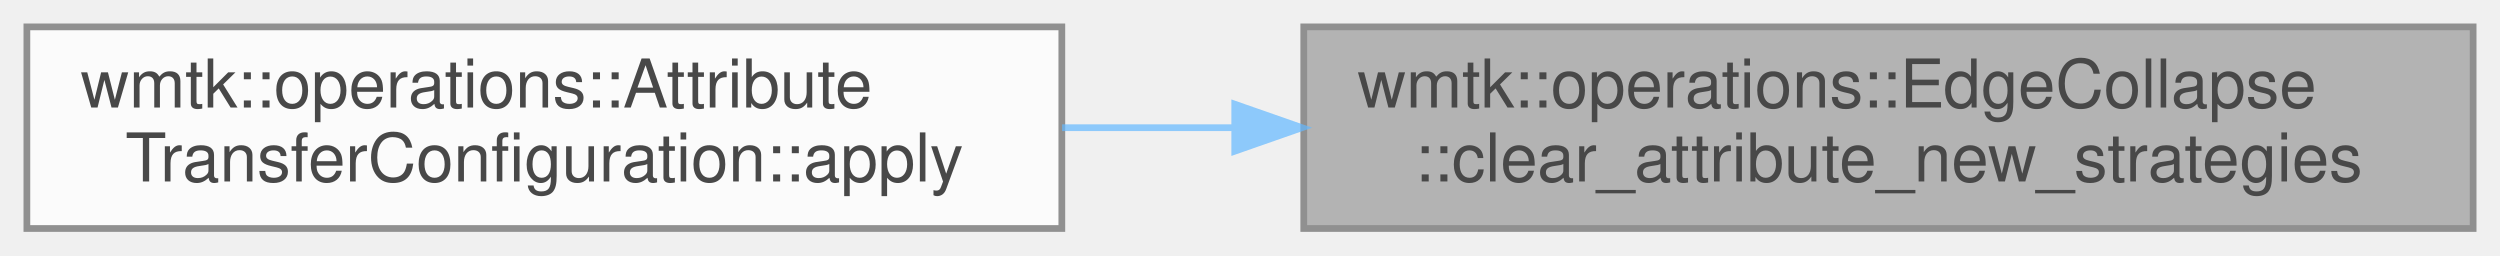
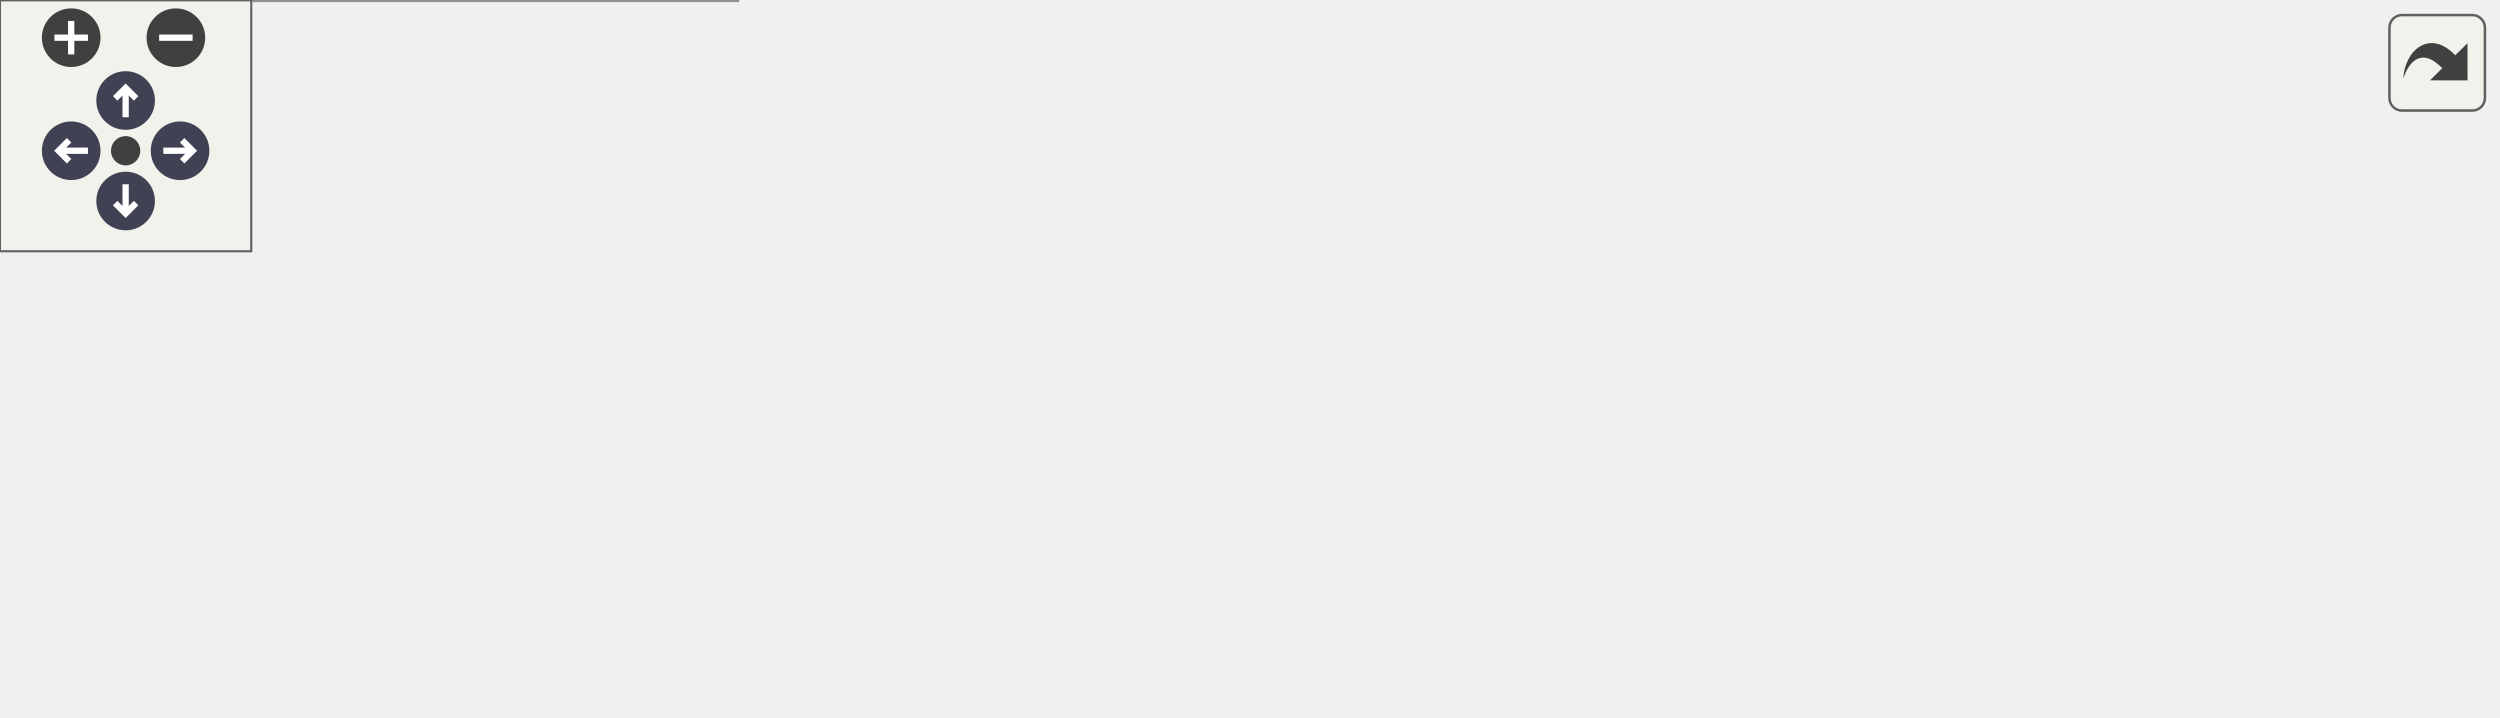
- <svg xmlns="http://www.w3.org/2000/svg" xmlns:xlink="http://www.w3.org/1999/xlink" width="372pt" height="38pt" viewBox="0.00 0.00 372.00 38.00">
-   <svg id="main" version="1.1" xml:space="preserve">
-     <style type="text/css">
+ <svg xmlns="http://www.w3.org/2000/svg" xmlns:xlink="http://www.w3.org/1999/xlink" id="main" version="1.1" xml:space="preserve">
+   <style type="text/css">
.node, .edge {opacity: 0.7;}
.node.selected, .edge.selected {opacity: 1;}
.edge:hover path { stroke: red; }
.edge:hover polygon { stroke: red; fill: red; }
</style>
-     <svg id="graph" class="graph">
-       <g id="graph0" class="graph" transform="scale(1 1) rotate(0) translate(4 34)">
-         <g id="Node000001" class="node">
-           <g id="a_Node000001">
-             <a xlink:title=" ">
-               <polygon fill="#999999" stroke="#666666" points="364,-30 190,-30 190,0 364,0 364,-30" />
-               <text text-anchor="start" x="198" y="-18" font-family="Helvetica,sans-Serif" font-size="10.00">wmtk::operations::EdgeCollapse</text>
-               <text text-anchor="middle" x="277" y="-7" font-family="Helvetica,sans-Serif" font-size="10.00">::clear_attribute_new_strategies</text>
-             </a>
-           </g>
-         </g>
-         <g id="Node000002" class="node">
-           <g id="a_Node000002">
-             <a xlink:href="classwmtk_1_1operations_1_1_attribute_transfer_configuration.html#a2b24abc964e31f0c9c520d3a9e17904c" target="_top" xlink:title=" ">
-               <polygon fill="white" stroke="#666666" points="154,-30 0,-30 0,0 154,0 154,-30" />
-               <text text-anchor="start" x="8" y="-18" font-family="Helvetica,sans-Serif" font-size="10.00">wmtk::operations::Attribute</text>
-               <text text-anchor="middle" x="77" y="-7" font-family="Helvetica,sans-Serif" font-size="10.00">TransferConfiguration::apply</text>
-             </a>
-           </g>
-         </g>
-         <g id="edge1_Node000001_Node000002" class="edge">
-           <g id="a_edge1_Node000001_Node000002">
-             <a xlink:title=" ">
-               <path fill="none" stroke="#63b8ff" d="M179.66,-15C171.06,-15 162.44,-15 154.04,-15" />
-               <polygon fill="#63b8ff" stroke="#63b8ff" points="179.73,-18.5 189.73,-15 179.73,-11.5 179.73,-18.5" />
-             </a>
-           </g>
+   <defs>
+     <circle id="rim" cx="0" cy="0" r="7" />
+     <circle id="rim2" cx="0" cy="0" r="3.5" />
+     <g id="zoomPlus">
+       <use xlink:href="#rim" fill="#404040">
+         <set attributeName="fill" to="#808080" begin="zoomplus.mouseover" end="zoomplus.mouseout" />
+       </use>
+       <path d="M-4,0h8M0,-4v8" fill="none" stroke="white" stroke-width="1.5" pointer-events="none" />
+     </g>
+     <g id="zoomMin">
+       <use xlink:href="#rim" fill="#404040">
+         <set attributeName="fill" to="#808080" begin="zoomminus.mouseover" end="zoomminus.mouseout" />
+       </use>
+       <path d="M-4,0h8" fill="none" stroke="white" stroke-width="1.5" pointer-events="none" />
+     </g>
+     <g id="arrowUp" transform="translate(30 24)">
+       <use xlink:href="#rim" />
+       <path pointer-events="none" fill="none" stroke="white" stroke-width="1.5" d="M0,-3.0v7 M-2.5,-0.5L0,-3.0L2.5,-0.5" />
+     </g>
+     <g id="arrowRight" transform="rotate(90) translate(36 -43)">
+       <use xlink:href="#rim" />
+       <path pointer-events="none" fill="none" stroke="white" stroke-width="1.5" d="M0,-3.0v7 M-2.5,-0.5L0,-3.0L2.5,-0.5" />
+     </g>
+     <g id="arrowDown" transform="rotate(180) translate(-30 -48)">
+       <use xlink:href="#rim" />
+       <path pointer-events="none" fill="none" stroke="white" stroke-width="1.5" d="M0,-3.0v7 M-2.5,-0.5L0,-3.0L2.5,-0.5" />
+     </g>
+     <g id="arrowLeft" transform="rotate(270) translate(-36 17)">
+       <use xlink:href="#rim" />
+       <path pointer-events="none" fill="none" stroke="white" stroke-width="1.5" d="M0,-3.0v7 M-2.5,-0.5L0,-3.0L2.5,-0.5" />
+     </g>
+     <g id="resetDef">
+       <use xlink:href="#rim2" fill="#404040">
+         <set attributeName="fill" to="#808080" begin="reset.mouseover" end="reset.mouseout" />
+       </use>
+     </g>
+   </defs>
+   <svg id="graph" class="graph">
+     <g id="viewport">
+       <g id="Node000001" class="node">
+         <g id="a_Node000001">
+           <a xlink:title=" ">
+             <polygon fill="#999999" stroke="#666666" points="596,-86.5 422,-86.5 422,-56.5 596,-56.5 596,-86.5" />
+             <text text-anchor="start" x="430" y="-74.5" font-family="Helvetica,sans-Serif" font-size="10.00">wmtk::operations::EdgeCollapse</text>
+             <text text-anchor="middle" x="509" y="-63.5" font-family="Helvetica,sans-Serif" font-size="10.00">::clear_attribute_new_strategies</text>
+           </a>
        </g>
      </g>
-     </svg>
+       <g id="Node000002" class="node">
+         <g id="a_Node000002">
+           <a xlink:href="classwmtk_1_1operations_1_1_attribute_transfer_configuration.html#a2b24abc964e31f0c9c520d3a9e17904c" target="_top" xlink:title=" ">
+             <polygon fill="white" stroke="#666666" points="376,-110.5 222,-110.5 222,-80.5 376,-80.5 376,-110.5" />
+             <text text-anchor="start" x="230" y="-98.5" font-family="Helvetica,sans-Serif" font-size="10.00">wmtk::operations::Attribute</text>
+             <text text-anchor="middle" x="299" y="-87.5" font-family="Helvetica,sans-Serif" font-size="10.00">TransferConfiguration::apply</text>
+           </a>
+         </g>
+       </g>
+       <g id="edge1_Node000001_Node000002" class="edge">
+         <g id="a_edge1_Node000001_Node000002">
+           <a xlink:title=" ">
+             <path fill="none" stroke="#63b8ff" d="M411.86,-82.59C399.86,-83.98 387.71,-85.38 376.07,-86.72" />
+             <polygon fill="#63b8ff" stroke="#63b8ff" points="412.36,-86.06 421.9,-81.43 411.56,-79.1 412.36,-86.06" />
+           </a>
+         </g>
+       </g>
+       <g id="Node000003" class="node">
+         <g id="a_Node000003">
+           <a xlink:href="classwmtk_1_1operations_1_1_edge_collapse.html#a0785c1db6bd9ba4f751c394536963094" target="_top" xlink:title=" ">
+             <polygon fill="white" stroke="#666666" points="386,-62.5 212,-62.5 212,-32.5 386,-32.5 386,-62.5" />
+             <text text-anchor="start" x="220" y="-50.5" font-family="Helvetica,sans-Serif" font-size="10.00">wmtk::operations::EdgeCollapse</text>
+             <text text-anchor="middle" x="299" y="-39.5" font-family="Helvetica,sans-Serif" font-size="10.00">::reset_attribute_new_strategies</text>
+           </a>
+         </g>
+       </g>
+       <g id="edge2_Node000001_Node000003" class="edge">
+         <g id="a_edge2_Node000001_Node000003">
+           <a xlink:title=" ">
+             <path fill="none" stroke="#63b8ff" d="M411.84,-60.4C403.23,-59.41 394.55,-58.41 386.04,-57.43" />
+             <polygon fill="#63b8ff" stroke="#63b8ff" points="411.56,-63.9 421.9,-61.57 412.36,-56.94 411.56,-63.9" />
+           </a>
+         </g>
+       </g>
+       <g id="Node000004" class="node">
+         <g id="a_Node000004">
+           <a xlink:href="classwmtk_1_1operations_1_1_edge_collapse.html#a64450fa42ff00ebaba65ddca6e94c605" target="_top" xlink:title=" ">
+             <polygon fill="white" stroke="#666666" points="175,-89.5 1,-89.5 1,-59.5 175,-59.5 175,-89.5" />
+             <text text-anchor="start" x="9" y="-77.5" font-family="Helvetica,sans-Serif" font-size="10.00">wmtk::operations::EdgeCollapse</text>
+             <text text-anchor="middle" x="88" y="-66.5" font-family="Helvetica,sans-Serif" font-size="10.00">::EdgeCollapse</text>
+           </a>
+         </g>
+       </g>
+       <g id="edge3_Node000003_Node000004" class="edge">
+         <g id="a_edge3_Node000003_Node000004">
+           <a xlink:title=" ">
+             <path fill="none" stroke="#63b8ff" d="M201.76,-59.93C192.84,-61.09 183.84,-62.25 175.02,-63.39" />
+             <polygon fill="#63b8ff" stroke="#63b8ff" points="202.32,-63.39 211.79,-58.64 201.42,-56.45 202.32,-63.39" />
+           </a>
+         </g>
+       </g>
+       <g id="Node000005" class="node">
+         <g id="a_Node000005">
+           <a xlink:href="classwmtk_1_1components_1_1isotropic__remeshing_1_1_isotropic_remeshing.html#a31844ec38531cdf196cd22bc57ca2dba" target="_top" xlink:title=" ">
+             <polygon fill="white" stroke="#666666" points="176,-41 0,-41 0,0 176,0 176,-41" />
+             <text text-anchor="start" x="8" y="-29" font-family="Helvetica,sans-Serif" font-size="10.00">wmtk::components::isotropic</text>
+             <text text-anchor="start" x="8" y="-18" font-family="Helvetica,sans-Serif" font-size="10.00">_remeshing::IsotropicRemeshing</text>
+             <text text-anchor="middle" x="88" y="-7" font-family="Helvetica,sans-Serif" font-size="10.00">::IsotropicRemeshing</text>
+           </a>
+         </g>
+       </g>
+       <g id="edge4_Node000003_Node000005" class="edge">
+         <g id="a_edge4_Node000003_Node000005">
+           <a xlink:title=" ">
+             <path fill="none" stroke="#63b8ff" d="M201.76,-35.07C193.18,-33.96 184.53,-32.84 176.03,-31.74" />
+             <polygon fill="#63b8ff" stroke="#63b8ff" points="201.42,-38.55 211.79,-36.36 202.32,-31.61 201.42,-38.55" />
+           </a>
+         </g>
+       </g>
+     </g>
+   </svg>
+   <g id="navigator" transform="translate(0 0)" fill="#404254">
+     <rect fill="#f2f5e9" fill-opacity="0.5" stroke="#606060" stroke-width=".5" x="0" y="0" width="60" height="60" />
+     <use id="zoomplus" xlink:href="#zoomPlus" x="17" y="9" />
+     <use id="zoomminus" xlink:href="#zoomMin" x="42" y="9" />
+     <use id="reset" xlink:href="#resetDef" x="30" y="36" />
+     <use id="arrowup" xlink:href="#arrowUp" x="0" y="0" />
+     <use id="arrowright" xlink:href="#arrowRight" x="0" y="0" />
+     <use id="arrowdown" xlink:href="#arrowDown" x="0" y="0" />
+     <use id="arrowleft" xlink:href="#arrowLeft" x="0" y="0" />
+   </g>
+   <svg viewBox="0 0 15 15" width="100%" height="30px" preserveAspectRatio="xMaxYMin meet">
+     <g id="arrow_out" transform="scale(0.3 0.3)">
+       <a xlink:href="classwmtk_1_1operations_1_1_edge_collapse_ab543ed81913d415e5dfcfabfcfdeeef2_icgraph_org.svg" target="_base">
+         <rect id="button" ry="5" rx="5" y="6" x="6" height="38" width="38" fill="#f2f5e9" fill-opacity="0.5" stroke="#606060" stroke-width="1.0" />
+         <path id="arrow" d="M 11.5,31.437 C 11.94,20.098 22.043,11.323 32.159,21.979 L 37.069,17.246 C 37.069,17.246 37.088,32 37.088,32 L 22.16,31.978 C 22.16,31.978 26.998,27.14 26.998,27.14 C 18.529,18.264 13.292,25.23 11.5,31.437 z" style="fill:#404040;" />
+       </a>
+     </g>
  </svg>
  <style type="text/css">

[data-mouse-over-selected='false'] { opacity: 0.7; }
[data-mouse-over-selected='true']  { opacity: 1.0; }

</style>
</svg>
